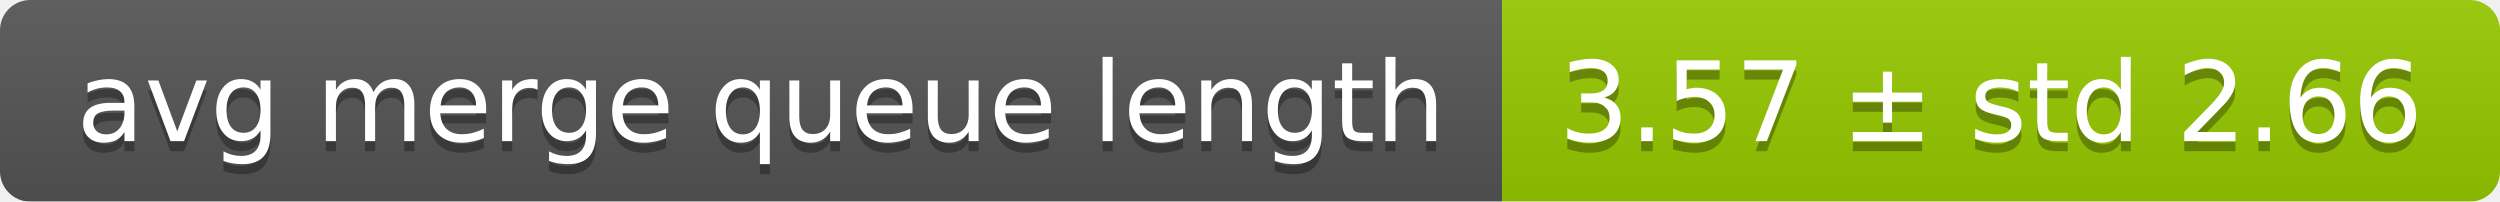
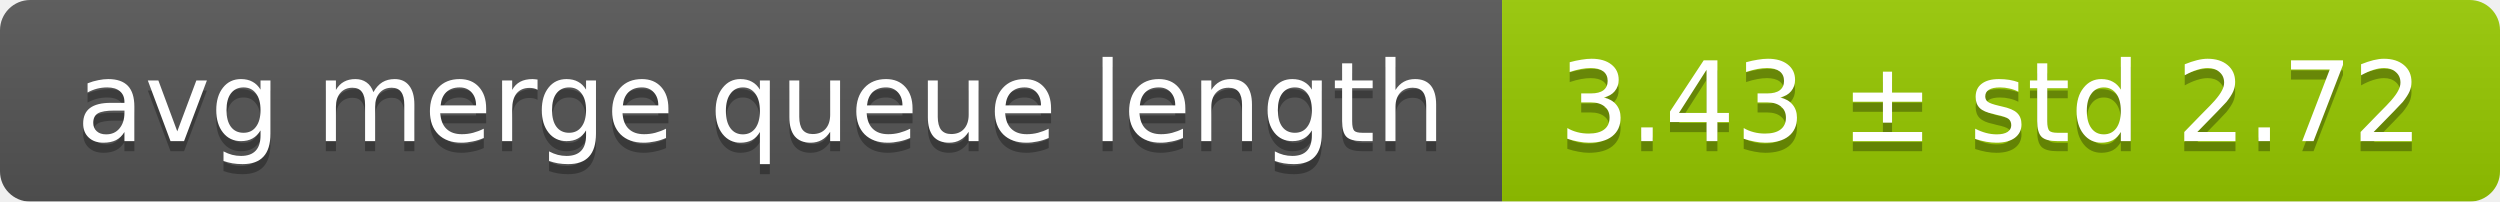
<svg xmlns="http://www.w3.org/2000/svg" width="248" height="20">
  <linearGradient id="smooth" x2="0" y2="100%">
    <stop offset="0" stop-color="#bbb" stop-opacity=".1" />
    <stop offset="1" stop-opacity=".1" />
  </linearGradient>
  <mask id="round">
    <rect width="248" height="20" rx="3" fill="#fff" />
  </mask>
  <g mask="url(#round)">
    <rect width="149" height="20" fill="#555" />
    <rect x="149" width="99" height="20" fill="#97ca00" />
    <rect width="248" height="20" fill="url(#smooth)" />
  </g>
  <g fill="#fff" text-anchor="middle" font-family="DejaVu Sans,Verdana,Geneva,sans-serif" font-size="11">
    <text x="75.5" y="15" fill="#010101" fill-opacity=".3">avg merge queue length</text>
    <text x="75.5" y="14">avg merge queue length</text>
-     <text x="197.5" y="15" fill="#010101" fill-opacity=".3">3.57 ± std 2.66</text>
-     <text x="197.5" y="14">3.57 ± std 2.66</text>
+     <text x="197.5" y="15" fill="#010101" fill-opacity=".3">3.43 ± std 2.72</text>
+     <text x="197.5" y="14">3.43 ± std 2.72</text>
  </g>
</svg>
